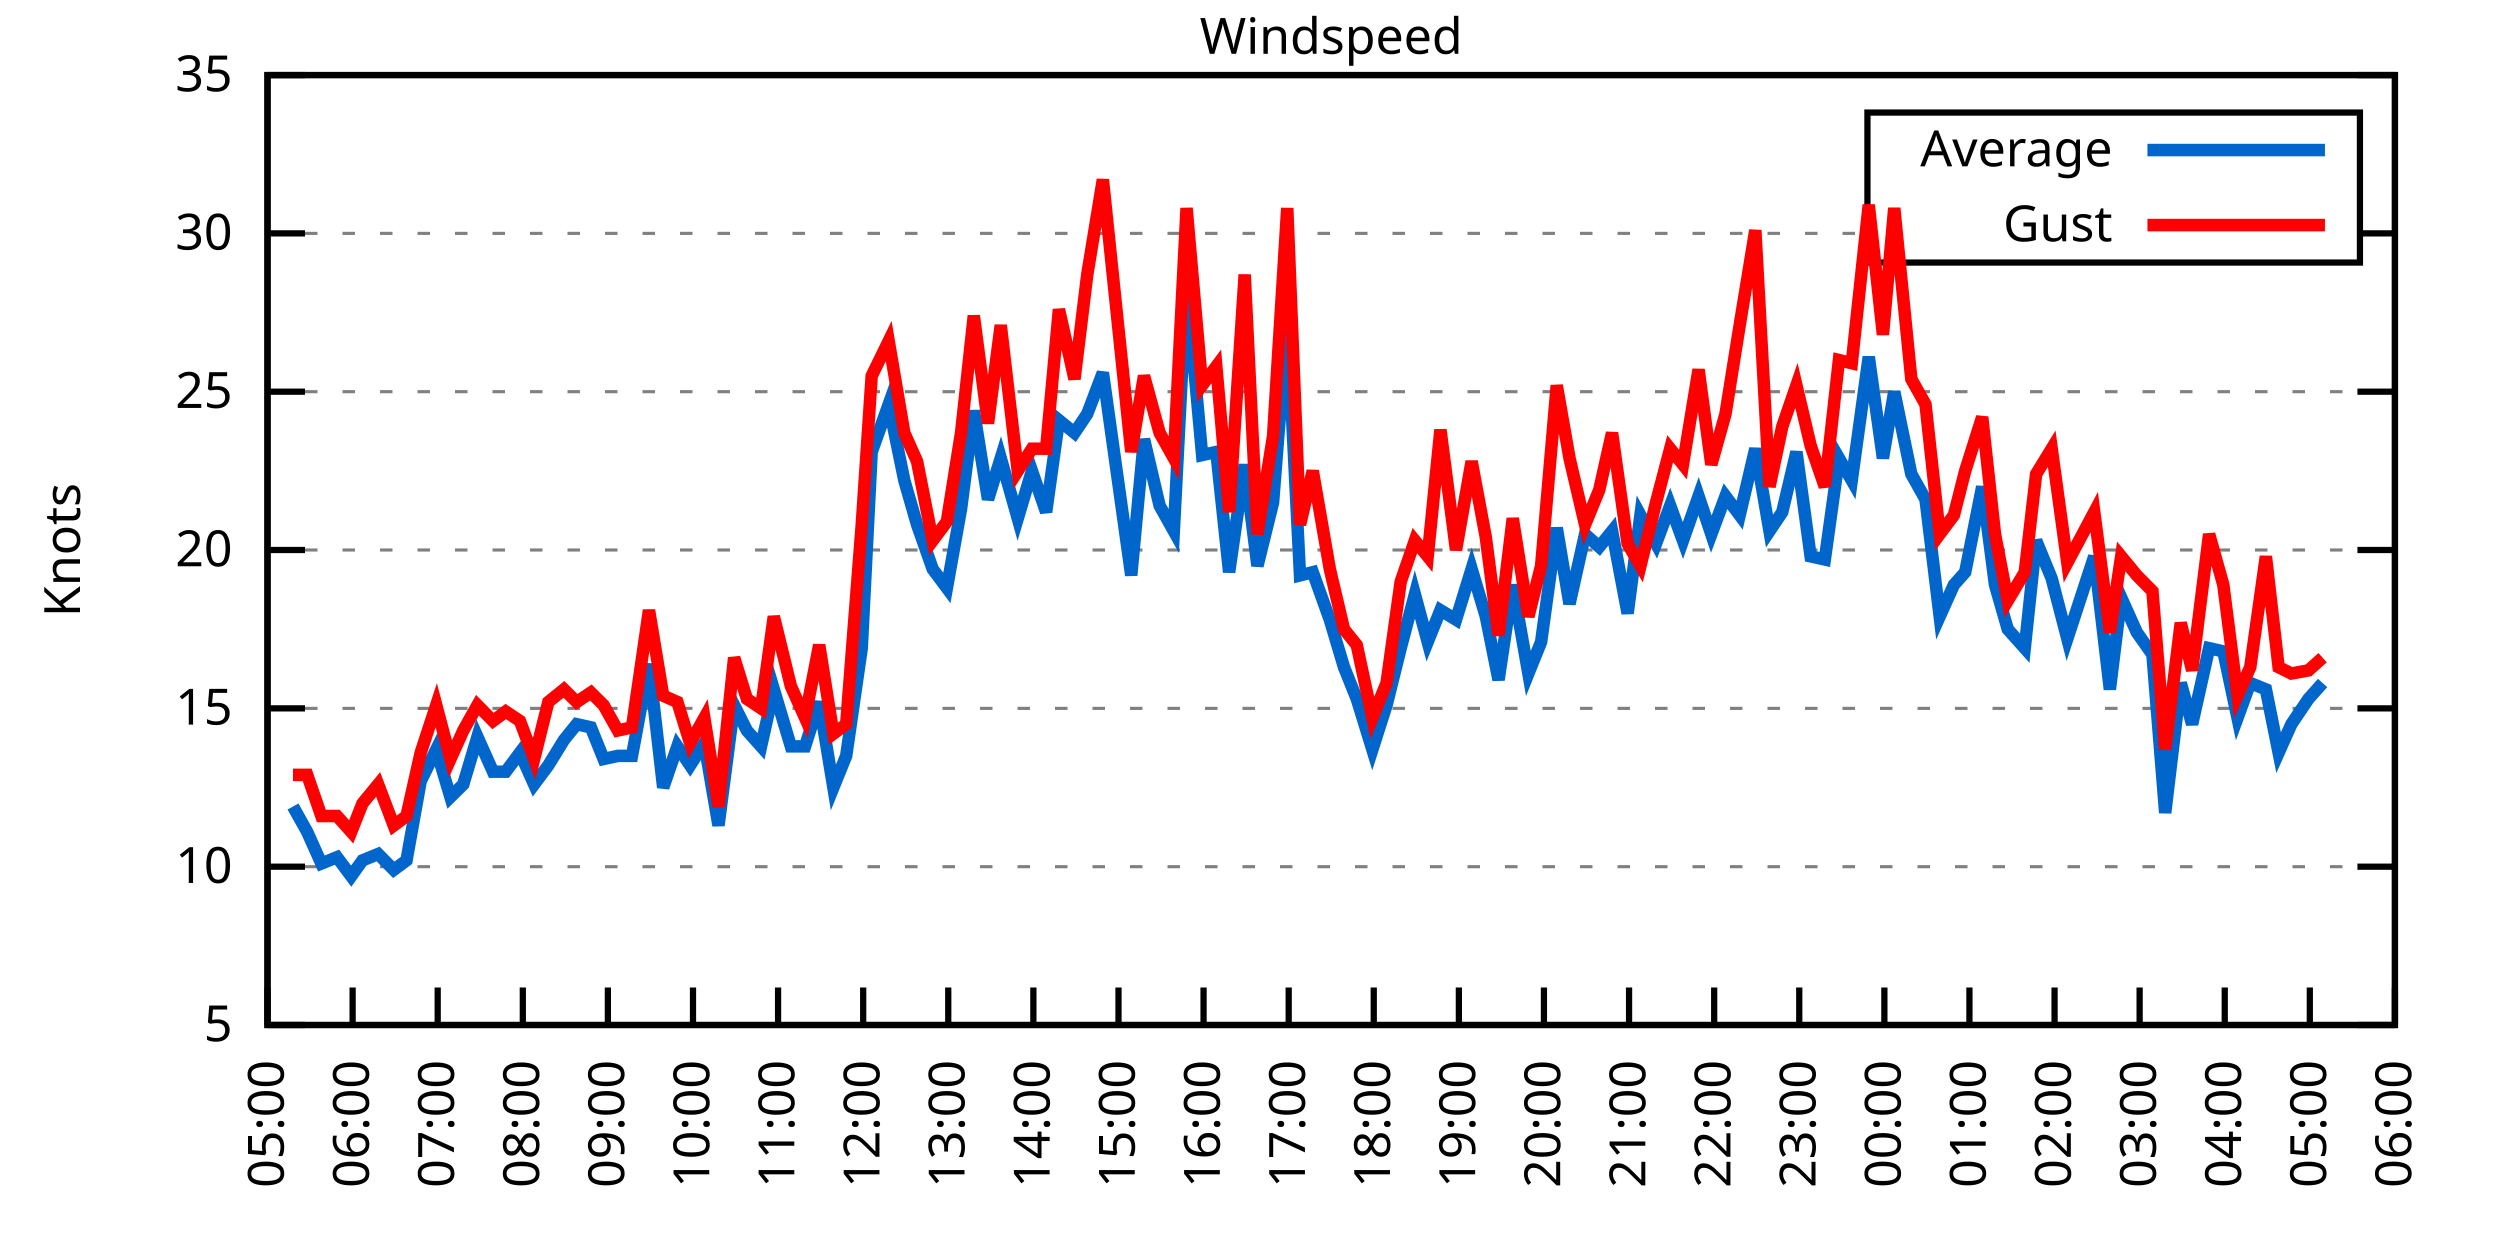
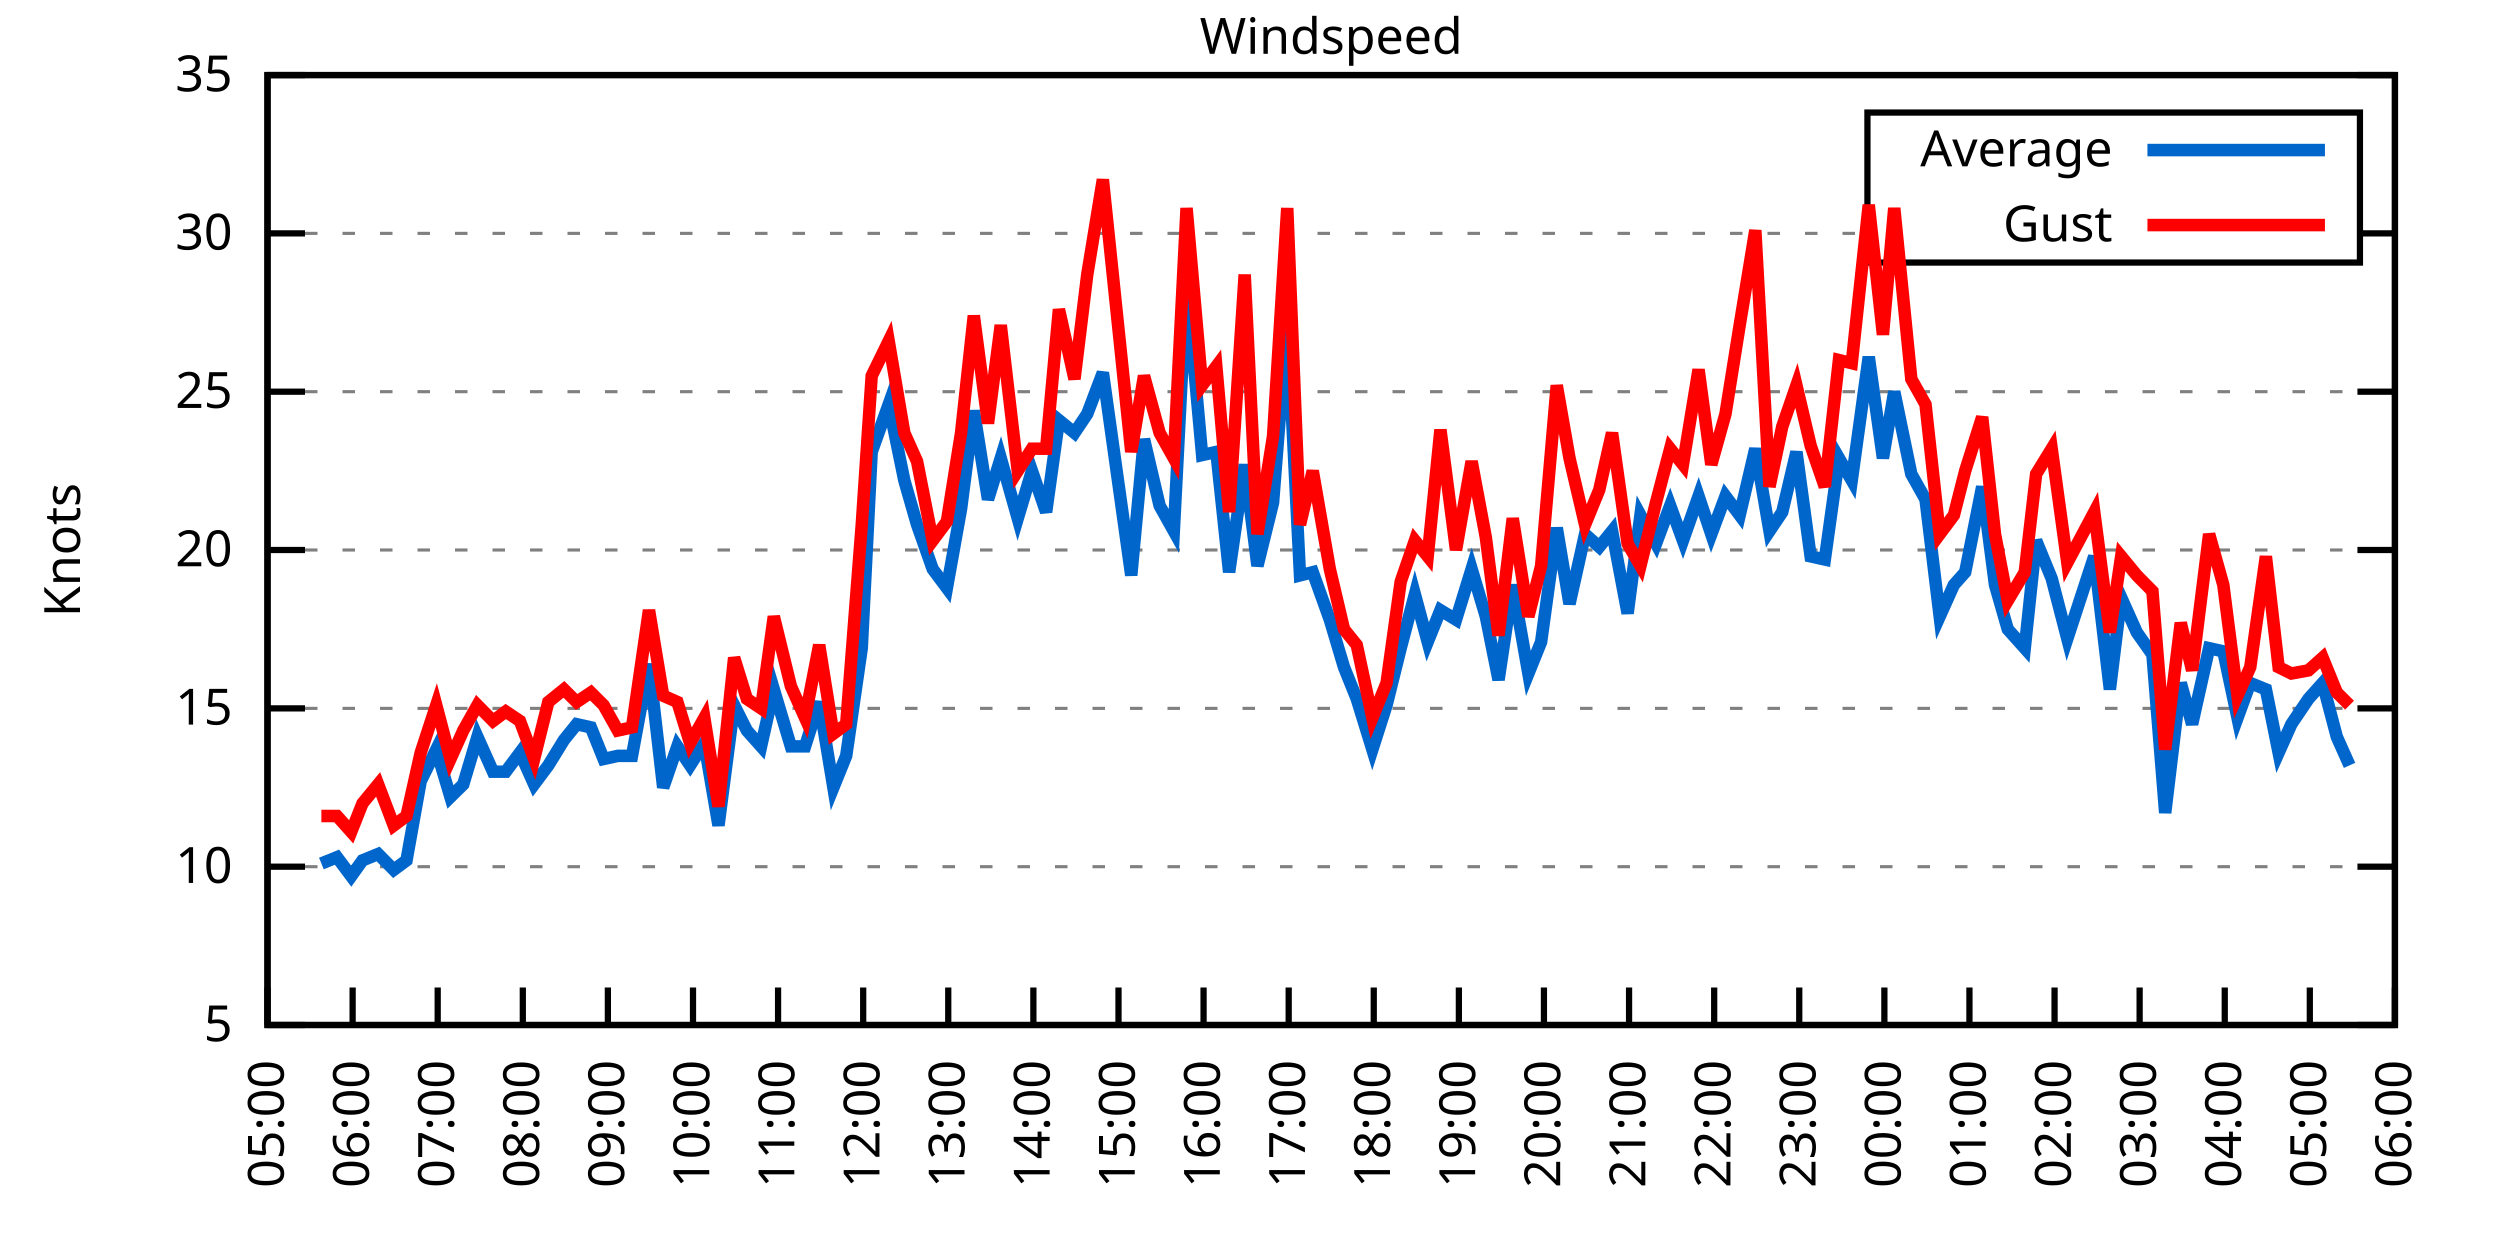
<svg xmlns="http://www.w3.org/2000/svg" xmlns:xlink="http://www.w3.org/1999/xlink" width="400" height="200" viewBox="0 0 400 200">
  <g id="gnuplot_canvas">
    <rect x="0" y="0" width="400" height="200" fill="none" />
    <defs>
      <circle id="gpDot" r="0.5" stroke-width="0.5" stroke="currentColor" />
      <path id="gpPt0" stroke-width="0.333" stroke="currentColor" d="M-1,0 h2 M0,-1 v2" />
      <path id="gpPt1" stroke-width="0.333" stroke="currentColor" d="M-1,-1 L1,1 M1,-1 L-1,1" />
      <path id="gpPt2" stroke-width="0.333" stroke="currentColor" d="M-1,0 L1,0 M0,-1 L0,1 M-1,-1 L1,1 M-1,1 L1,-1" />
      <rect id="gpPt3" stroke-width="0.333" stroke="currentColor" x="-1" y="-1" width="2" height="2" />
      <rect id="gpPt4" stroke-width="0.333" stroke="currentColor" fill="currentColor" x="-1" y="-1" width="2" height="2" />
      <circle id="gpPt5" stroke-width="0.333" stroke="currentColor" cx="0" cy="0" r="1" />
      <use xlink:href="#gpPt5" id="gpPt6" fill="currentColor" stroke="none" />
      <path id="gpPt7" stroke-width="0.333" stroke="currentColor" d="M0,-1.33 L-1.33,0.67 L1.33,0.67 z" />
      <use xlink:href="#gpPt7" id="gpPt8" fill="currentColor" stroke="none" />
      <use xlink:href="#gpPt7" id="gpPt9" stroke="currentColor" transform="rotate(180)" />
      <use xlink:href="#gpPt9" id="gpPt10" fill="currentColor" stroke="none" />
      <use xlink:href="#gpPt3" id="gpPt11" stroke="currentColor" transform="rotate(45)" />
      <use xlink:href="#gpPt11" id="gpPt12" fill="currentColor" stroke="none" />
      <path id="gpPt13" stroke-width="0.333" stroke="currentColor" d="M0,1.330 L1.265,0.411 L0.782,-1.067 L-0.782,-1.076 L-1.265,0.411 z" />
      <use xlink:href="#gpPt13" id="gpPt14" fill="currentColor" stroke="none" />
      <filter id="textbox" filterUnits="objectBoundingBox" x="0" y="0" height="1" width="1">
        <feFlood flood-color="white" flood-opacity="1" result="bgnd" />
        <feComposite in="SourceGraphic" in2="bgnd" operator="atop" />
      </filter>
      <filter id="greybox" filterUnits="objectBoundingBox" x="0" y="0" height="1" width="1">
        <feFlood flood-color="lightgrey" flood-opacity="1" result="grey" />
        <feComposite in="SourceGraphic" in2="grey" operator="atop" />
      </filter>
    </defs>
    <g fill="none" color="white" stroke="currentColor" stroke-width="1.00" stroke-linecap="butt" stroke-linejoin="miter">
</g>
    <g fill="none" color="black" stroke="currentColor" stroke-width="1.00" stroke-linecap="butt" stroke-linejoin="miter">
      <g stroke="none" shape-rendering="crispEdges">
        <polygon fill="rgb(255, 255, 255)" points="42.80,164.00 383.18,164.00 383.18,12.02 42.80,12.02 " />
      </g>
    </g>
    <g fill="none" color="black" stroke="currentColor" stroke-width="1.00" stroke-linecap="butt" stroke-linejoin="miter">
</g>
    <g fill="none" color="black" stroke="black" stroke-width="0.50" stroke-linecap="butt" stroke-linejoin="miter">
</g>
    <g fill="none" color="gray" stroke="currentColor" stroke-width="0.50" stroke-linecap="butt" stroke-linejoin="miter">
      <path stroke="gray" stroke-dasharray="2,4" class="gridline" d="M42.80,164.00 L383.19,164.00  " />
    </g>
    <g fill="none" color="gray" stroke="gray" stroke-width="1.00" stroke-linecap="butt" stroke-linejoin="miter">
</g>
    <g fill="none" color="black" stroke="currentColor" stroke-width="1.00" stroke-linecap="butt" stroke-linejoin="miter">
      <path stroke="black" d="M42.80,164.00 L48.80,164.00 M383.19,164.00 L377.19,164.00  " />
      <g transform="translate(37.20,166.60)" stroke="none" fill="black" font-family="Sans" font-size="8.00" text-anchor="end">
        <text>
          <tspan font-family="Sans"> 5</tspan>
        </text>
      </g>
    </g>
    <g fill="none" color="black" stroke="currentColor" stroke-width="1.00" stroke-linecap="butt" stroke-linejoin="miter">
</g>
    <g fill="none" color="black" stroke="black" stroke-width="0.50" stroke-linecap="butt" stroke-linejoin="miter">
</g>
    <g fill="none" color="gray" stroke="currentColor" stroke-width="0.50" stroke-linecap="butt" stroke-linejoin="miter">
      <path stroke="gray" stroke-dasharray="2,4" class="gridline" d="M42.80,138.67 L383.19,138.67  " />
    </g>
    <g fill="none" color="gray" stroke="gray" stroke-width="1.00" stroke-linecap="butt" stroke-linejoin="miter">
</g>
    <g fill="none" color="black" stroke="currentColor" stroke-width="1.00" stroke-linecap="butt" stroke-linejoin="miter">
      <path stroke="black" d="M42.80,138.67 L48.80,138.67 M383.19,138.67 L377.19,138.67  " />
      <g transform="translate(37.20,141.27)" stroke="none" fill="black" font-family="Sans" font-size="8.00" text-anchor="end">
        <text>
          <tspan font-family="Sans"> 10</tspan>
        </text>
      </g>
    </g>
    <g fill="none" color="black" stroke="currentColor" stroke-width="1.00" stroke-linecap="butt" stroke-linejoin="miter">
</g>
    <g fill="none" color="black" stroke="black" stroke-width="0.50" stroke-linecap="butt" stroke-linejoin="miter">
</g>
    <g fill="none" color="gray" stroke="currentColor" stroke-width="0.50" stroke-linecap="butt" stroke-linejoin="miter">
      <path stroke="gray" stroke-dasharray="2,4" class="gridline" d="M42.80,113.34 L383.19,113.34  " />
    </g>
    <g fill="none" color="gray" stroke="gray" stroke-width="1.00" stroke-linecap="butt" stroke-linejoin="miter">
</g>
    <g fill="none" color="black" stroke="currentColor" stroke-width="1.00" stroke-linecap="butt" stroke-linejoin="miter">
      <path stroke="black" d="M42.80,113.34 L48.80,113.34 M383.19,113.34 L377.19,113.34  " />
      <g transform="translate(37.20,115.94)" stroke="none" fill="black" font-family="Sans" font-size="8.00" text-anchor="end">
        <text>
          <tspan font-family="Sans"> 15</tspan>
        </text>
      </g>
    </g>
    <g fill="none" color="black" stroke="currentColor" stroke-width="1.00" stroke-linecap="butt" stroke-linejoin="miter">
</g>
    <g fill="none" color="black" stroke="black" stroke-width="0.50" stroke-linecap="butt" stroke-linejoin="miter">
</g>
    <g fill="none" color="gray" stroke="currentColor" stroke-width="0.50" stroke-linecap="butt" stroke-linejoin="miter">
      <path stroke="gray" stroke-dasharray="2,4" class="gridline" d="M42.80,88.00 L383.19,88.00  " />
    </g>
    <g fill="none" color="gray" stroke="gray" stroke-width="1.00" stroke-linecap="butt" stroke-linejoin="miter">
</g>
    <g fill="none" color="black" stroke="currentColor" stroke-width="1.00" stroke-linecap="butt" stroke-linejoin="miter">
      <path stroke="black" d="M42.80,88.00 L48.80,88.00 M383.19,88.00 L377.19,88.00  " />
      <g transform="translate(37.20,90.60)" stroke="none" fill="black" font-family="Sans" font-size="8.00" text-anchor="end">
        <text>
          <tspan font-family="Sans"> 20</tspan>
        </text>
      </g>
    </g>
    <g fill="none" color="black" stroke="currentColor" stroke-width="1.00" stroke-linecap="butt" stroke-linejoin="miter">
</g>
    <g fill="none" color="black" stroke="black" stroke-width="0.50" stroke-linecap="butt" stroke-linejoin="miter">
</g>
    <g fill="none" color="gray" stroke="currentColor" stroke-width="0.50" stroke-linecap="butt" stroke-linejoin="miter">
      <path stroke="gray" stroke-dasharray="2,4" class="gridline" d="M42.80,62.67 L383.19,62.67  " />
    </g>
    <g fill="none" color="gray" stroke="gray" stroke-width="1.00" stroke-linecap="butt" stroke-linejoin="miter">
</g>
    <g fill="none" color="black" stroke="currentColor" stroke-width="1.00" stroke-linecap="butt" stroke-linejoin="miter">
      <path stroke="black" d="M42.80,62.67 L48.80,62.67 M383.19,62.67 L377.19,62.67  " />
      <g transform="translate(37.20,65.27)" stroke="none" fill="black" font-family="Sans" font-size="8.00" text-anchor="end">
        <text>
          <tspan font-family="Sans"> 25</tspan>
        </text>
      </g>
    </g>
    <g fill="none" color="black" stroke="currentColor" stroke-width="1.00" stroke-linecap="butt" stroke-linejoin="miter">
</g>
    <g fill="none" color="black" stroke="black" stroke-width="0.50" stroke-linecap="butt" stroke-linejoin="miter">
</g>
    <g fill="none" color="gray" stroke="currentColor" stroke-width="0.50" stroke-linecap="butt" stroke-linejoin="miter">
      <path stroke="gray" stroke-dasharray="2,4" class="gridline" d="M42.80,37.34 L298.79,37.34 M377.59,37.34 L383.19,37.34  " />
    </g>
    <g fill="none" color="gray" stroke="gray" stroke-width="1.00" stroke-linecap="butt" stroke-linejoin="miter">
</g>
    <g fill="none" color="black" stroke="currentColor" stroke-width="1.00" stroke-linecap="butt" stroke-linejoin="miter">
      <path stroke="black" d="M42.80,37.34 L48.80,37.34 M383.19,37.34 L377.19,37.34  " />
      <g transform="translate(37.20,39.94)" stroke="none" fill="black" font-family="Sans" font-size="8.00" text-anchor="end">
        <text>
          <tspan font-family="Sans"> 30</tspan>
        </text>
      </g>
    </g>
    <g fill="none" color="black" stroke="currentColor" stroke-width="1.00" stroke-linecap="butt" stroke-linejoin="miter">
</g>
    <g fill="none" color="black" stroke="black" stroke-width="0.50" stroke-linecap="butt" stroke-linejoin="miter">
</g>
    <g fill="none" color="gray" stroke="currentColor" stroke-width="0.50" stroke-linecap="butt" stroke-linejoin="miter">
      <path stroke="gray" stroke-dasharray="2,4" class="gridline" d="M42.80,12.01 L383.19,12.01  " />
    </g>
    <g fill="none" color="gray" stroke="gray" stroke-width="1.00" stroke-linecap="butt" stroke-linejoin="miter">
</g>
    <g fill="none" color="black" stroke="currentColor" stroke-width="1.00" stroke-linecap="butt" stroke-linejoin="miter">
      <path stroke="black" d="M42.80,12.01 L48.80,12.01 M383.19,12.01 L377.19,12.01  " />
      <g transform="translate(37.20,14.61)" stroke="none" fill="black" font-family="Sans" font-size="8.00" text-anchor="end">
        <text>
          <tspan font-family="Sans"> 35</tspan>
        </text>
      </g>
    </g>
    <g fill="none" color="black" stroke="currentColor" stroke-width="1.00" stroke-linecap="butt" stroke-linejoin="miter">
      <path stroke="black" d="M42.80,164.00 L42.80,158.00  " />
      <g transform="translate(45.40,169.60) rotate(270.00)" stroke="none" fill="black" font-family="Sans" font-size="8.00" text-anchor="end">
        <text>
          <tspan font-family="Sans">05:00</tspan>
        </text>
      </g>
    </g>
    <g fill="none" color="black" stroke="currentColor" stroke-width="1.00" stroke-linecap="butt" stroke-linejoin="miter">
      <path stroke="black" d="M56.42,164.00 L56.42,158.00  " />
      <g transform="translate(59.02,169.60) rotate(270.00)" stroke="none" fill="black" font-family="Sans" font-size="8.00" text-anchor="end">
        <text>
          <tspan font-family="Sans">06:00</tspan>
        </text>
      </g>
    </g>
    <g fill="none" color="black" stroke="currentColor" stroke-width="1.00" stroke-linecap="butt" stroke-linejoin="miter">
      <path stroke="black" d="M70.03,164.00 L70.03,158.00  " />
      <g transform="translate(72.63,169.60) rotate(270.00)" stroke="none" fill="black" font-family="Sans" font-size="8.00" text-anchor="end">
        <text>
          <tspan font-family="Sans">07:00</tspan>
        </text>
      </g>
    </g>
    <g fill="none" color="black" stroke="currentColor" stroke-width="1.00" stroke-linecap="butt" stroke-linejoin="miter">
      <path stroke="black" d="M83.65,164.00 L83.65,158.00  " />
      <g transform="translate(86.25,169.60) rotate(270.00)" stroke="none" fill="black" font-family="Sans" font-size="8.00" text-anchor="end">
        <text>
          <tspan font-family="Sans">08:00</tspan>
        </text>
      </g>
    </g>
    <g fill="none" color="black" stroke="currentColor" stroke-width="1.00" stroke-linecap="butt" stroke-linejoin="miter">
      <path stroke="black" d="M97.26,164.00 L97.26,158.00  " />
      <g transform="translate(99.86,169.60) rotate(270.00)" stroke="none" fill="black" font-family="Sans" font-size="8.00" text-anchor="end">
        <text>
          <tspan font-family="Sans">09:00</tspan>
        </text>
      </g>
    </g>
    <g fill="none" color="black" stroke="currentColor" stroke-width="1.00" stroke-linecap="butt" stroke-linejoin="miter">
      <path stroke="black" d="M110.88,164.00 L110.88,158.00  " />
      <g transform="translate(113.48,169.60) rotate(270.00)" stroke="none" fill="black" font-family="Sans" font-size="8.00" text-anchor="end">
        <text>
          <tspan font-family="Sans">10:00</tspan>
        </text>
      </g>
    </g>
    <g fill="none" color="black" stroke="currentColor" stroke-width="1.00" stroke-linecap="butt" stroke-linejoin="miter">
      <path stroke="black" d="M124.49,164.00 L124.49,158.00  " />
      <g transform="translate(127.09,169.60) rotate(270.00)" stroke="none" fill="black" font-family="Sans" font-size="8.00" text-anchor="end">
        <text>
          <tspan font-family="Sans">11:00</tspan>
        </text>
      </g>
    </g>
    <g fill="none" color="black" stroke="currentColor" stroke-width="1.00" stroke-linecap="butt" stroke-linejoin="miter">
      <path stroke="black" d="M138.11,164.00 L138.11,158.00  " />
      <g transform="translate(140.71,169.60) rotate(270.00)" stroke="none" fill="black" font-family="Sans" font-size="8.00" text-anchor="end">
        <text>
          <tspan font-family="Sans">12:00</tspan>
        </text>
      </g>
    </g>
    <g fill="none" color="black" stroke="currentColor" stroke-width="1.00" stroke-linecap="butt" stroke-linejoin="miter">
      <path stroke="black" d="M151.72,164.00 L151.72,158.00  " />
      <g transform="translate(154.32,169.60) rotate(270.00)" stroke="none" fill="black" font-family="Sans" font-size="8.00" text-anchor="end">
        <text>
          <tspan font-family="Sans">13:00</tspan>
        </text>
      </g>
    </g>
    <g fill="none" color="black" stroke="currentColor" stroke-width="1.00" stroke-linecap="butt" stroke-linejoin="miter">
      <path stroke="black" d="M165.34,164.00 L165.34,158.00  " />
      <g transform="translate(167.94,169.60) rotate(270.00)" stroke="none" fill="black" font-family="Sans" font-size="8.00" text-anchor="end">
        <text>
          <tspan font-family="Sans">14:00</tspan>
        </text>
      </g>
    </g>
    <g fill="none" color="black" stroke="currentColor" stroke-width="1.00" stroke-linecap="butt" stroke-linejoin="miter">
      <path stroke="black" d="M178.96,164.00 L178.96,158.00  " />
      <g transform="translate(181.56,169.60) rotate(270.00)" stroke="none" fill="black" font-family="Sans" font-size="8.00" text-anchor="end">
        <text>
          <tspan font-family="Sans">15:00</tspan>
        </text>
      </g>
    </g>
    <g fill="none" color="black" stroke="currentColor" stroke-width="1.00" stroke-linecap="butt" stroke-linejoin="miter">
      <path stroke="black" d="M192.57,164.00 L192.57,158.00  " />
      <g transform="translate(195.17,169.60) rotate(270.00)" stroke="none" fill="black" font-family="Sans" font-size="8.00" text-anchor="end">
        <text>
          <tspan font-family="Sans">16:00</tspan>
        </text>
      </g>
    </g>
    <g fill="none" color="black" stroke="currentColor" stroke-width="1.00" stroke-linecap="butt" stroke-linejoin="miter">
      <path stroke="black" d="M206.19,164.00 L206.19,158.00  " />
      <g transform="translate(208.79,169.60) rotate(270.00)" stroke="none" fill="black" font-family="Sans" font-size="8.00" text-anchor="end">
        <text>
          <tspan font-family="Sans">17:00</tspan>
        </text>
      </g>
    </g>
    <g fill="none" color="black" stroke="currentColor" stroke-width="1.00" stroke-linecap="butt" stroke-linejoin="miter">
      <path stroke="black" d="M219.80,164.00 L219.80,158.00  " />
      <g transform="translate(222.40,169.60) rotate(270.00)" stroke="none" fill="black" font-family="Sans" font-size="8.00" text-anchor="end">
        <text>
          <tspan font-family="Sans">18:00</tspan>
        </text>
      </g>
    </g>
    <g fill="none" color="black" stroke="currentColor" stroke-width="1.00" stroke-linecap="butt" stroke-linejoin="miter">
      <path stroke="black" d="M233.42,164.00 L233.42,158.00  " />
      <g transform="translate(236.02,169.60) rotate(270.00)" stroke="none" fill="black" font-family="Sans" font-size="8.00" text-anchor="end">
        <text>
          <tspan font-family="Sans">19:00</tspan>
        </text>
      </g>
    </g>
    <g fill="none" color="black" stroke="currentColor" stroke-width="1.00" stroke-linecap="butt" stroke-linejoin="miter">
      <path stroke="black" d="M247.03,164.00 L247.03,158.00  " />
      <g transform="translate(249.63,169.60) rotate(270.00)" stroke="none" fill="black" font-family="Sans" font-size="8.00" text-anchor="end">
        <text>
          <tspan font-family="Sans">20:00</tspan>
        </text>
      </g>
    </g>
    <g fill="none" color="black" stroke="currentColor" stroke-width="1.00" stroke-linecap="butt" stroke-linejoin="miter">
      <path stroke="black" d="M260.65,164.00 L260.65,158.00  " />
      <g transform="translate(263.25,169.60) rotate(270.00)" stroke="none" fill="black" font-family="Sans" font-size="8.00" text-anchor="end">
        <text>
          <tspan font-family="Sans">21:00</tspan>
        </text>
      </g>
    </g>
    <g fill="none" color="black" stroke="currentColor" stroke-width="1.00" stroke-linecap="butt" stroke-linejoin="miter">
      <path stroke="black" d="M274.27,164.00 L274.27,158.00  " />
      <g transform="translate(276.87,169.60) rotate(270.00)" stroke="none" fill="black" font-family="Sans" font-size="8.00" text-anchor="end">
        <text>
          <tspan font-family="Sans">22:00</tspan>
        </text>
      </g>
    </g>
    <g fill="none" color="black" stroke="currentColor" stroke-width="1.00" stroke-linecap="butt" stroke-linejoin="miter">
      <path stroke="black" d="M287.88,164.00 L287.88,158.00  " />
      <g transform="translate(290.48,169.60) rotate(270.00)" stroke="none" fill="black" font-family="Sans" font-size="8.00" text-anchor="end">
        <text>
          <tspan font-family="Sans">23:00</tspan>
        </text>
      </g>
    </g>
    <g fill="none" color="black" stroke="currentColor" stroke-width="1.00" stroke-linecap="butt" stroke-linejoin="miter">
      <path stroke="black" d="M301.50,164.00 L301.50,158.00  " />
      <g transform="translate(304.10,169.60) rotate(270.00)" stroke="none" fill="black" font-family="Sans" font-size="8.00" text-anchor="end">
        <text>
          <tspan font-family="Sans">00:00</tspan>
        </text>
      </g>
    </g>
    <g fill="none" color="black" stroke="currentColor" stroke-width="1.00" stroke-linecap="butt" stroke-linejoin="miter">
      <path stroke="black" d="M315.11,164.00 L315.11,158.00  " />
      <g transform="translate(317.71,169.60) rotate(270.00)" stroke="none" fill="black" font-family="Sans" font-size="8.00" text-anchor="end">
        <text>
          <tspan font-family="Sans">01:00</tspan>
        </text>
      </g>
    </g>
    <g fill="none" color="black" stroke="currentColor" stroke-width="1.00" stroke-linecap="butt" stroke-linejoin="miter">
      <path stroke="black" d="M328.73,164.00 L328.73,158.00  " />
      <g transform="translate(331.33,169.60) rotate(270.00)" stroke="none" fill="black" font-family="Sans" font-size="8.00" text-anchor="end">
        <text>
          <tspan font-family="Sans">02:00</tspan>
        </text>
      </g>
    </g>
    <g fill="none" color="black" stroke="currentColor" stroke-width="1.00" stroke-linecap="butt" stroke-linejoin="miter">
      <path stroke="black" d="M342.34,164.00 L342.34,158.00  " />
      <g transform="translate(344.94,169.60) rotate(270.00)" stroke="none" fill="black" font-family="Sans" font-size="8.00" text-anchor="end">
        <text>
          <tspan font-family="Sans">03:00</tspan>
        </text>
      </g>
    </g>
    <g fill="none" color="black" stroke="currentColor" stroke-width="1.00" stroke-linecap="butt" stroke-linejoin="miter">
      <path stroke="black" d="M355.96,164.00 L355.96,158.00  " />
      <g transform="translate(358.56,169.60) rotate(270.00)" stroke="none" fill="black" font-family="Sans" font-size="8.00" text-anchor="end">
        <text>
          <tspan font-family="Sans">04:00</tspan>
        </text>
      </g>
    </g>
    <g fill="none" color="black" stroke="currentColor" stroke-width="1.00" stroke-linecap="butt" stroke-linejoin="miter">
      <path stroke="black" d="M369.57,164.00 L369.57,158.00  " />
      <g transform="translate(372.17,169.60) rotate(270.00)" stroke="none" fill="black" font-family="Sans" font-size="8.00" text-anchor="end">
        <text>
          <tspan font-family="Sans">05:00</tspan>
        </text>
      </g>
    </g>
    <g fill="none" color="black" stroke="currentColor" stroke-width="1.00" stroke-linecap="butt" stroke-linejoin="miter">
      <path stroke="black" d="M383.19,164.00 L383.19,158.00  " />
      <g transform="translate(385.79,169.60) rotate(270.00)" stroke="none" fill="black" font-family="Sans" font-size="8.00" text-anchor="end">
        <text>
          <tspan font-family="Sans">06:00</tspan>
        </text>
      </g>
    </g>
    <g fill="none" color="black" stroke="currentColor" stroke-width="1.00" stroke-linecap="butt" stroke-linejoin="miter">
</g>
    <g fill="none" color="black" stroke="currentColor" stroke-width="1.00" stroke-linecap="butt" stroke-linejoin="miter">
      <path stroke="black" d="M42.80,12.01 L42.80,164.00 L383.19,164.00 L383.19,12.01 L42.80,12.01 Z  " />
    </g>
    <g fill="none" color="black" stroke="currentColor" stroke-width="1.00" stroke-linecap="butt" stroke-linejoin="miter">
</g>
    <g fill="none" color="black" stroke="currentColor" stroke-width="1.00" stroke-linecap="butt" stroke-linejoin="miter">
      <path stroke="black" d="M298.79,42.01 L298.79,18.01 L377.59,18.01 L377.59,42.01 L298.79,42.01 Z  " />
    </g>
    <g id="Windspeed_plot_1">
      <g fill="none" color="white" stroke="black" stroke-width="2.00" stroke-linecap="butt" stroke-linejoin="miter">
</g>
      <g fill="none" color="black" stroke="currentColor" stroke-width="2.00" stroke-linecap="butt" stroke-linejoin="miter">
        <g transform="translate(337.99,26.61)" stroke="none" fill="black" font-family="Sans" font-size="8.00" text-anchor="end">
          <text>
            <tspan font-family="Sans">Average</tspan>
          </text>
        </g>
      </g>
      <g fill="none" color="black" stroke="currentColor" stroke-width="2.00" stroke-linecap="butt" stroke-linejoin="miter">
-         <path stroke="rgb(  0, 102, 204)" d="M343.59,24.01 L371.99,24.01 M46.88,129.04 L49.15,133.10 L51.42,138.16 L53.92,137.15 L56.19,140.19 L58.00,137.66   L60.50,136.64 L63.00,139.17 L65.04,137.66 L67.31,124.99 L69.80,119.92 L72.07,127.52 L74.12,125.50 L76.39,117.90   L78.88,123.47 L80.92,123.47 L83.19,120.43 L85.46,125.50 L87.73,122.46 L90.23,118.40 L92.27,115.87 L94.54,116.38   L96.58,121.44 L98.85,120.94 L101.12,120.94 L103.84,106.24 L106.11,126.00 L108.38,119.42 L110.42,122.46 L112.69,118.91   L114.96,132.08 L117.46,112.83 L119.50,116.88 L121.77,119.42 L123.81,110.30 L126.54,119.42 L128.81,119.42 L131.07,112.32   L133.34,126.00 L135.39,120.94 L137.88,103.71 L139.47,72.30 L142.19,64.70 L144.69,76.86 L146.73,83.95 L149.23,91.04   L151.50,94.08 L153.77,81.42 L155.81,65.71 L158.08,79.90 L160.12,73.31 L162.84,82.94 L165.11,75.34 L167.38,81.93   L169.43,67.23 L171.92,69.26 L173.96,66.22 L176.46,59.63 L181.00,92.06 L183.04,70.27 L185.54,80.91 L187.81,84.97   L189.85,45.45 L192.34,72.81 L194.61,72.30 L196.66,91.55 L199.15,74.33 L201.19,90.54 L203.69,80.41 L205.96,51.53   L208.00,92.06 L210.04,91.55 L212.77,99.15 L215.04,106.75 L217.08,111.82 L219.58,119.92 L221.85,112.83 L224.11,103.71   L226.38,95.10 L228.43,102.70 L230.47,97.63 L232.96,99.15 L235.46,91.04 L237.73,98.64 L239.77,108.78 L242.04,93.58   L244.54,107.76 L246.58,102.70 L249.08,84.46 L251.12,96.62 L253.61,85.47 L255.88,87.50 L257.93,84.97 L260.42,98.14   L262.47,82.43 L264.96,86.99 L267.23,80.91 L269.27,86.49 L271.77,79.39 L273.81,85.47 L276.08,79.39 L278.35,82.43   L280.85,71.79 L283.12,84.97 L285.16,81.93 L287.43,72.30 L289.70,89.02 L291.97,89.52 L294.23,73.31 L296.28,76.86   L299.00,57.10 L301.27,73.31 L303.08,62.67 L305.81,75.85 L308.08,79.90 L310.35,98.64 L312.62,93.58 L314.43,91.55   L317.15,77.87 L319.20,93.58 L321.24,100.67 L323.96,103.71 L325.78,86.49 L328.27,92.56 L330.77,102.19 L335.08,89.02   L337.58,110.30 L339.39,95.60 L341.89,101.18 L344.39,104.72 L346.43,130.06 L348.92,109.28 L350.74,115.87 L353.46,103.71   L355.73,104.22 L358.00,114.86 L360.04,109.28 L362.54,110.30 L364.58,120.43 L366.62,115.87 L369.35,111.82 L371.62,109.28    " />
+         <path stroke="rgb(  0, 102, 204)" d="M343.59,24.01 L371.99,24.01 M51.42,138.16 L53.92,137.15 L56.19,140.19 L58.00,137.66 L60.50,136.64 L63.00,139.17   L65.04,137.66 L67.31,124.99 L69.80,119.92 L72.07,127.52 L74.12,125.50 L76.39,117.90 L78.88,123.47 L80.92,123.47   L83.19,120.43 L85.46,125.50 L87.73,122.46 L90.23,118.40 L92.27,115.87 L94.54,116.38 L96.58,121.44 L98.85,120.94   L101.12,120.94 L103.84,106.24 L106.11,126.00 L108.38,119.42 L110.42,122.46 L112.69,118.91 L114.96,132.08 L117.46,112.83   L119.50,116.88 L121.77,119.42 L123.81,110.30 L126.54,119.42 L128.81,119.42 L131.07,112.32 L133.34,126.00 L135.39,120.94   L137.88,103.71 L139.47,72.30 L142.19,64.70 L144.69,76.86 L146.73,83.95 L149.23,91.04 L151.50,94.08 L153.77,81.42   L155.81,65.71 L158.08,79.90 L160.12,73.31 L162.84,82.94 L165.11,75.34 L167.38,81.93 L169.43,67.23 L171.92,69.26   L173.96,66.22 L176.46,59.63 L181.00,92.06 L183.04,70.27 L185.54,80.91 L187.81,84.97 L189.85,45.45 L192.34,72.81   L194.61,72.30 L196.66,91.55 L199.15,74.33 L201.19,90.54 L203.69,80.41 L205.96,51.53 L208.00,92.06 L210.04,91.55   L212.77,99.15 L215.04,106.75 L217.08,111.82 L219.58,119.92 L221.85,112.83 L224.11,103.71 L226.38,95.10 L228.43,102.70   L230.47,97.63 L232.96,99.15 L235.46,91.04 L237.73,98.64 L239.77,108.78 L242.04,93.58 L244.54,107.76 L246.58,102.70   L249.08,84.46 L251.12,96.62 L253.61,85.47 L255.88,87.50 L257.93,84.97 L260.42,98.14 L262.47,82.43 L264.96,86.99   L267.23,80.91 L269.27,86.49 L271.77,79.39 L273.81,85.47 L276.08,79.39 L278.35,82.43 L280.85,71.79 L283.12,84.97   L285.16,81.93 L287.43,72.30 L289.70,89.02 L291.97,89.52 L294.23,73.31 L296.28,76.86 L299.00,57.10 L301.27,73.31   L303.08,62.67 L305.81,75.85 L308.08,79.90 L310.35,98.64 L312.62,93.58 L314.43,91.55 L317.15,77.87 L319.20,93.58   L321.24,100.67 L323.96,103.71 L325.78,86.49 L328.27,92.56 L330.77,102.19 L335.08,89.02 L337.58,110.30 L339.39,95.60   L341.89,101.18 L344.39,104.72 L346.43,130.06 L348.92,109.28 L350.74,115.87 L353.46,103.71 L355.73,104.22 L358.00,114.86   L360.04,109.28 L362.54,110.30 L364.58,120.43 L366.62,115.87 L369.35,111.82 L371.62,109.28 L373.89,117.90 L375.93,122.46    " />
      </g>
    </g>
    <g id="Windspeed_plot_2">
      <g fill="none" color="black" stroke="currentColor" stroke-width="2.00" stroke-linecap="butt" stroke-linejoin="miter">
        <g transform="translate(337.99,38.61)" stroke="none" fill="black" font-family="Sans" font-size="8.00" text-anchor="end">
          <text>
            <tspan font-family="Sans">Gust</tspan>
          </text>
        </g>
      </g>
      <g fill="none" color="black" stroke="currentColor" stroke-width="2.00" stroke-linecap="butt" stroke-linejoin="miter">
-         <path stroke="rgb(255,   0,   0)" d="M343.59,36.01 L371.99,36.01 M46.88,123.98 L49.15,123.98 L51.42,130.56 L53.92,130.56 L56.19,133.10 L58.00,128.54   L60.50,125.50 L63.00,132.08 L65.04,130.56 L67.31,120.43 L69.80,112.83 L72.07,121.44 L74.12,116.88 L76.39,112.83   L78.88,115.36 L80.92,113.84 L83.19,115.36 L85.46,121.44 L87.73,112.32 L90.23,110.30 L92.27,112.32 L94.54,110.80   L96.58,112.83 L98.85,116.88 L101.12,116.38 L103.84,97.63 L106.11,111.31 L108.38,112.32 L110.42,118.91 L112.69,114.86   L114.96,129.04 L117.46,105.23 L119.50,111.82 L121.77,113.34 L123.81,98.64 L126.54,109.79 L128.81,114.86 L131.07,103.20   L133.34,117.39 L135.39,115.87 L137.88,83.95 L139.47,60.14 L142.19,54.57 L144.69,69.26 L146.73,73.82 L149.23,86.49   L151.50,83.45 L153.77,69.26 L155.81,50.51 L158.08,67.74 L160.12,52.03 L162.84,75.34 L165.11,71.79 L167.38,71.79   L169.43,49.50 L171.92,60.65 L173.96,43.93 L176.46,28.73 L181.00,72.30 L183.04,60.14 L185.54,69.26 L187.81,73.31   L189.85,33.29 L192.34,61.66 L194.61,58.62 L196.66,81.93 L199.15,43.93 L201.19,85.47 L203.69,69.77 L205.96,33.29   L208.00,83.95 L210.04,75.34 L212.77,91.04 L215.04,100.67 L217.08,103.20 L219.58,114.86 L221.85,109.28 L224.11,93.07   L226.38,86.49 L228.43,89.02 L230.47,68.75 L232.96,88.00 L235.46,73.82 L237.73,85.98 L239.77,101.68 L242.04,82.94   L244.54,98.64 L246.58,90.54 L249.08,61.66 L251.12,73.31 L253.61,83.95 L255.88,78.38 L257.93,69.26 L260.42,86.99   L262.47,90.54 L264.96,80.41 L267.23,71.79 L269.27,74.33 L271.77,59.13 L273.81,74.33 L276.08,66.22 L278.35,52.03   L280.85,36.84 L283.12,77.87 L285.16,68.25 L287.43,61.66 L289.70,71.29 L291.97,77.87 L294.23,57.61 L296.28,58.11   L299.00,32.78 L301.27,53.55 L303.08,33.29 L305.81,60.65 L308.08,64.70 L310.35,85.47 L312.62,82.43 L314.43,75.34   L317.15,66.73 L319.20,85.47 L321.24,96.11 L323.96,91.55 L325.78,75.85 L328.27,71.79 L330.77,90.03 L335.08,81.93   L337.58,101.18 L339.39,89.02 L341.89,92.06 L344.39,94.59 L346.43,119.92 L348.92,99.66 L350.74,107.26 L353.46,85.47   L355.73,93.58 L358.00,111.31 L360.04,106.75 L362.54,89.02 L364.58,106.75 L366.62,107.76 L369.35,107.26 L371.62,105.23    " />
+         <path stroke="rgb(255,   0,   0)" d="M343.59,36.01 L371.99,36.01 M51.42,130.56 L53.92,130.56 L56.19,133.10 L58.00,128.54 L60.50,125.50 L63.00,132.08   L65.04,130.56 L67.31,120.43 L69.80,112.83 L72.07,121.44 L74.12,116.88 L76.39,112.83 L78.88,115.36 L80.92,113.84   L83.19,115.36 L85.46,121.44 L87.73,112.32 L90.23,110.30 L92.27,112.32 L94.54,110.80 L96.58,112.83 L98.85,116.88   L101.12,116.38 L103.84,97.63 L106.11,111.31 L108.38,112.32 L110.42,118.91 L112.69,114.86 L114.96,129.04 L117.46,105.23   L119.50,111.82 L121.77,113.34 L123.81,98.64 L126.54,109.79 L128.81,114.86 L131.07,103.20 L133.34,117.39 L135.39,115.87   L137.88,83.95 L139.47,60.14 L142.19,54.57 L144.69,69.26 L146.73,73.82 L149.23,86.49 L151.50,83.45 L153.77,69.26   L155.81,50.51 L158.08,67.74 L160.12,52.03 L162.84,75.34 L165.11,71.79 L167.38,71.79 L169.43,49.50 L171.92,60.65   L173.96,43.93 L176.46,28.73 L181.00,72.30 L183.04,60.14 L185.54,69.26 L187.81,73.31 L189.85,33.29 L192.34,61.66   L194.61,58.62 L196.66,81.93 L199.15,43.93 L201.19,85.47 L203.69,69.77 L205.96,33.29 L208.00,83.95 L210.04,75.34   L212.77,91.04 L215.04,100.67 L217.08,103.20 L219.58,114.86 L221.85,109.28 L224.11,93.07 L226.38,86.49 L228.43,89.02   L230.47,68.75 L232.96,88.00 L235.46,73.82 L237.73,85.98 L239.77,101.68 L242.04,82.94 L244.54,98.64 L246.58,90.54   L249.08,61.66 L251.12,73.31 L253.61,83.95 L255.88,78.38 L257.93,69.26 L260.42,86.99 L262.47,90.54 L264.96,80.41   L267.23,71.79 L269.27,74.33 L271.77,59.13 L273.81,74.33 L276.08,66.22 L278.35,52.03 L280.85,36.84 L283.12,77.87   L285.16,68.25 L287.43,61.66 L289.70,71.29 L291.97,77.87 L294.23,57.61 L296.28,58.11 L299.00,32.78 L301.27,53.55   L303.08,33.29 L305.81,60.65 L308.08,64.70 L310.35,85.47 L312.62,82.43 L314.43,75.34 L317.15,66.73 L319.20,85.47   L321.24,96.11 L323.96,91.55 L325.78,75.85 L328.27,71.79 L330.77,90.03 L335.08,81.93 L337.58,101.18 L339.39,89.02   L341.89,92.06 L344.39,94.59 L346.43,119.92 L348.92,99.66 L350.74,107.26 L353.46,85.47 L355.73,93.58 L358.00,111.31   L360.04,106.75 L362.54,89.02 L364.58,106.75 L366.62,107.76 L369.35,107.26 L371.62,105.23 L373.89,110.80 L375.93,112.83    " />
      </g>
    </g>
    <g fill="none" color="black" stroke="currentColor" stroke-width="2.00" stroke-linecap="butt" stroke-linejoin="miter">
</g>
    <g fill="none" color="black" stroke="black" stroke-width="1.00" stroke-linecap="butt" stroke-linejoin="miter">
</g>
    <g fill="none" color="black" stroke="currentColor" stroke-width="1.00" stroke-linecap="butt" stroke-linejoin="miter">
      <path stroke="black" d="M42.80,12.01 L42.80,164.00 L383.19,164.00 L383.19,12.01 L42.80,12.01 Z  " />
      <g transform="translate(12.80,88.01) rotate(270.00)" stroke="none" fill="black" font-family="Sans" font-size="8.00" text-anchor="middle">
        <text>
          <tspan font-family="Sans">Knots</tspan>
        </text>
      </g>
    </g>
    <g fill="none" color="black" stroke="currentColor" stroke-width="1.00" stroke-linecap="butt" stroke-linejoin="miter">
</g>
    <g fill="none" color="black" stroke="currentColor" stroke-width="1.00" stroke-linecap="butt" stroke-linejoin="miter">
      <g transform="translate(212.99,8.61)" stroke="none" fill="black" font-family="Sans" font-size="8.00" text-anchor="middle">
        <text>
          <tspan font-family="Sans">Windspeed</tspan>
        </text>
      </g>
    </g>
    <g fill="none" color="black" stroke="currentColor" stroke-width="1.00" stroke-linecap="butt" stroke-linejoin="miter">
</g>
  </g>
</svg>
